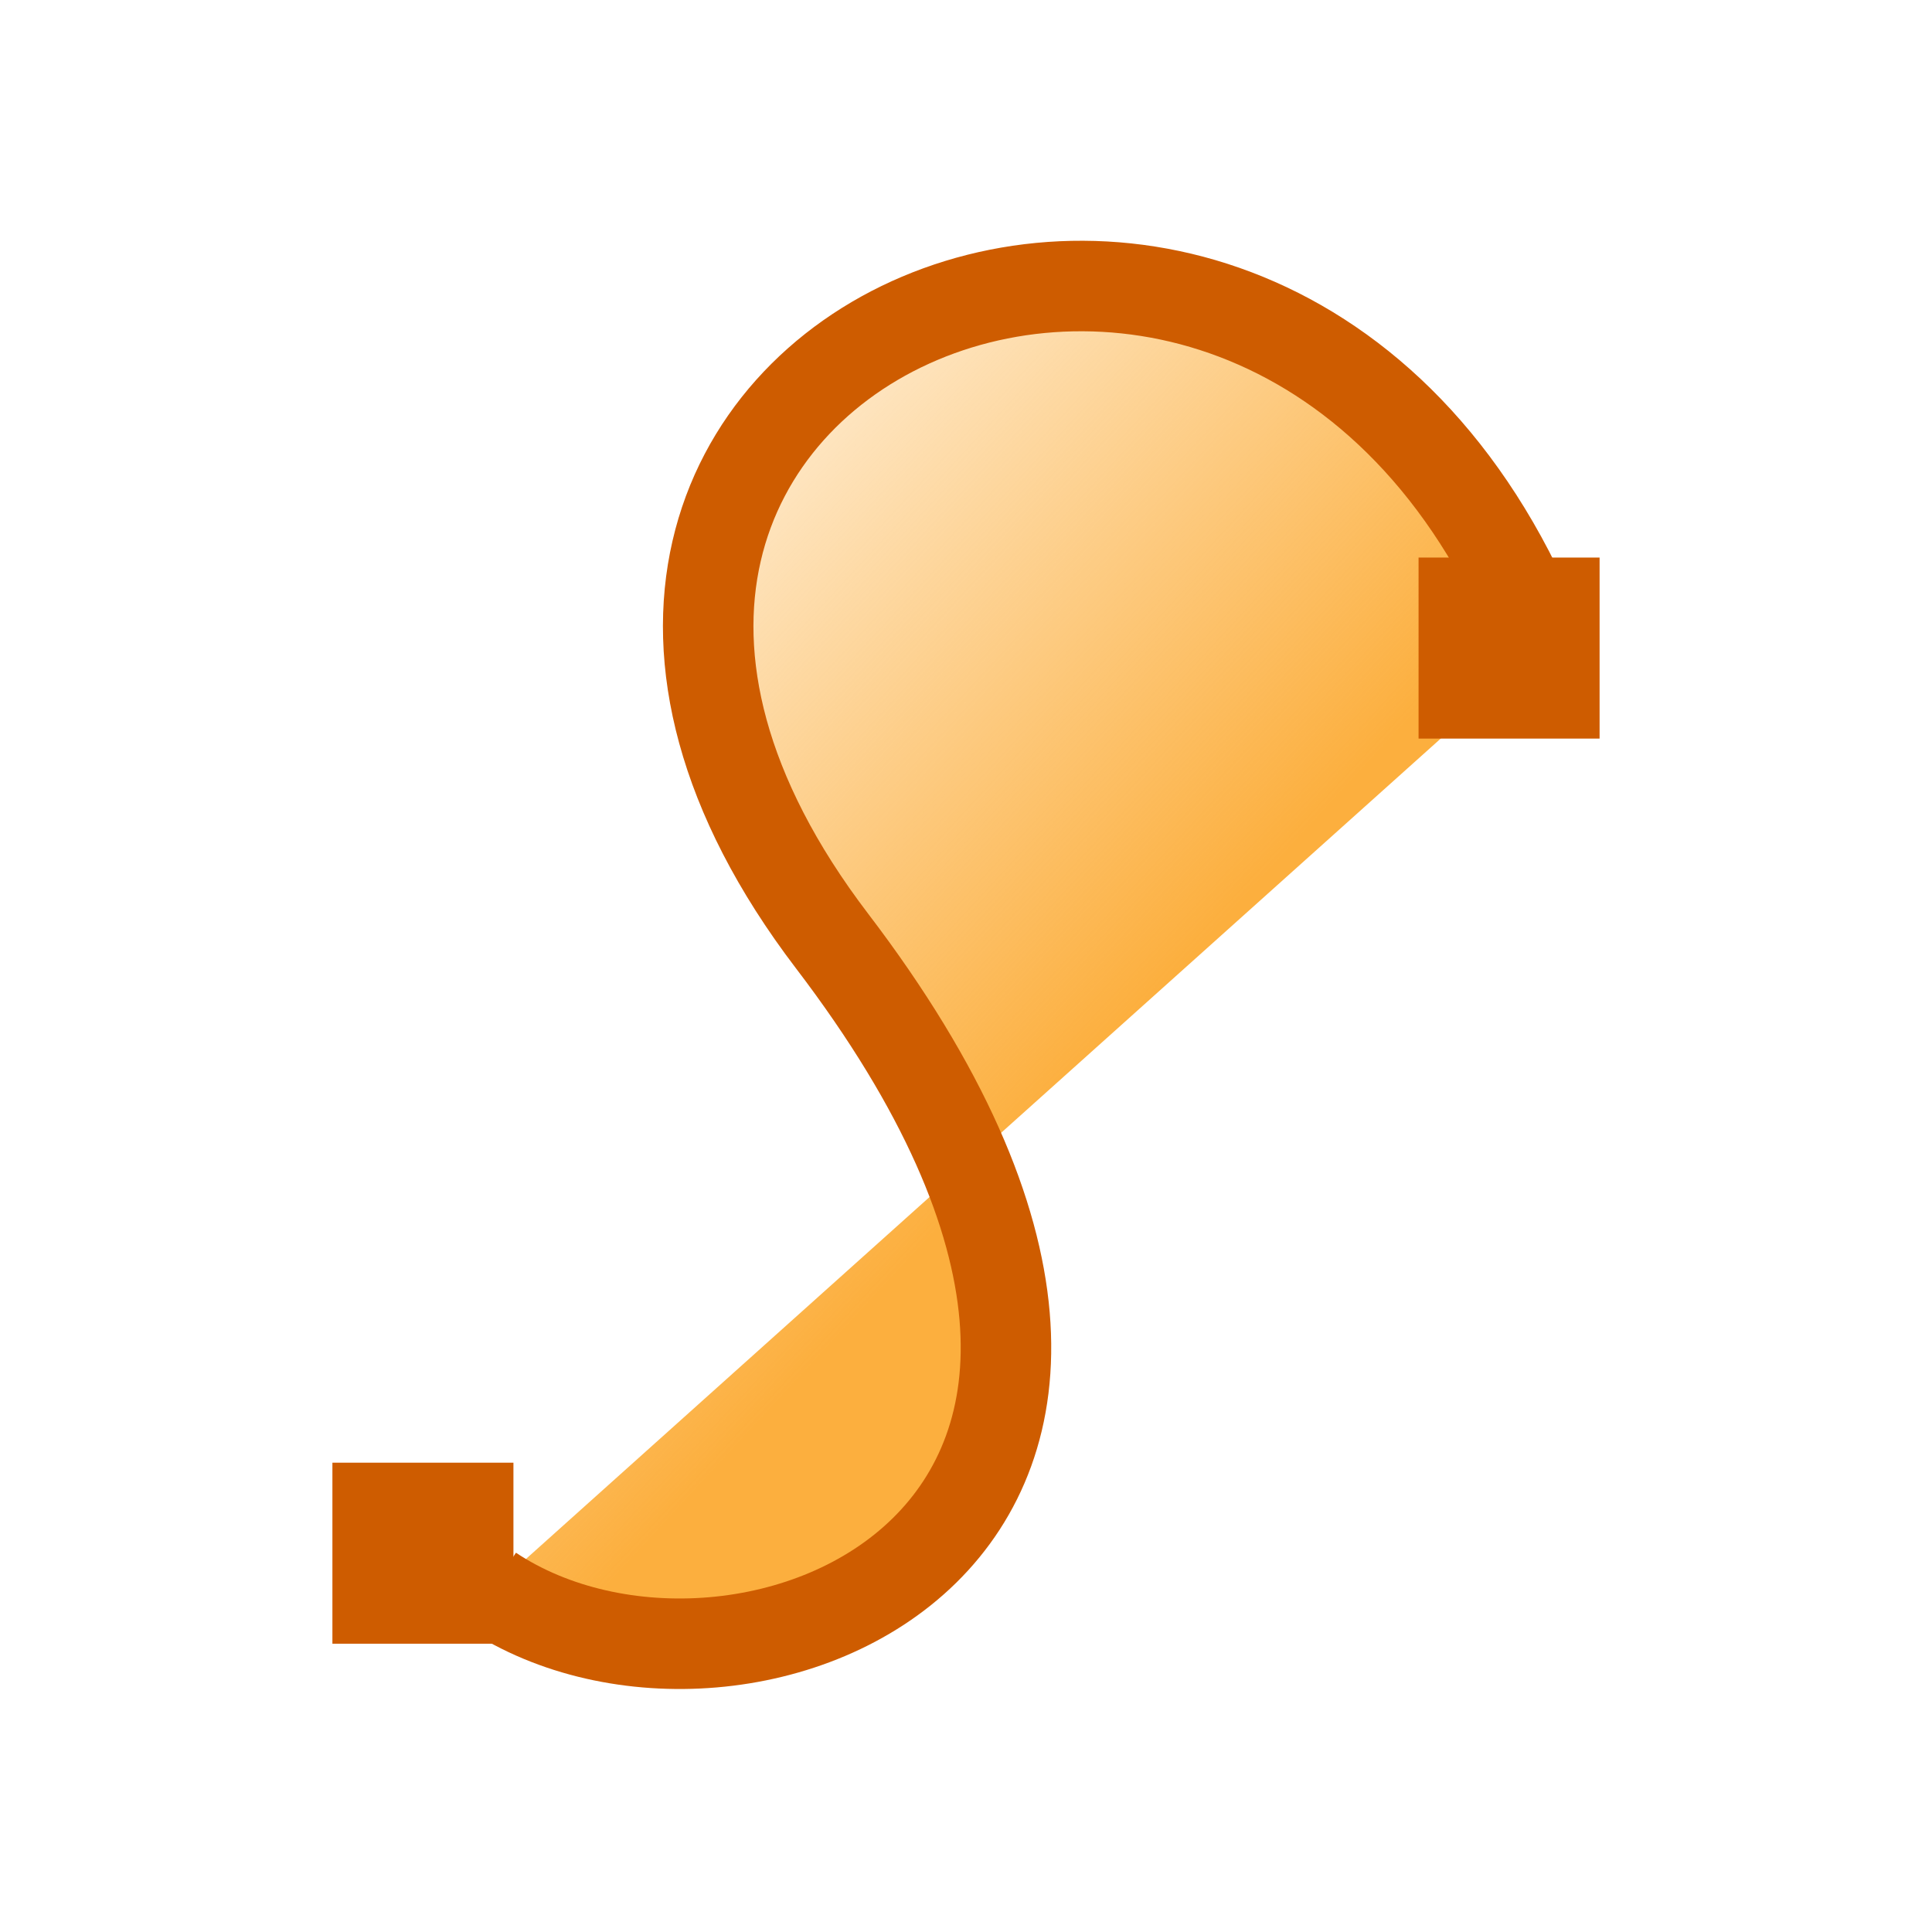
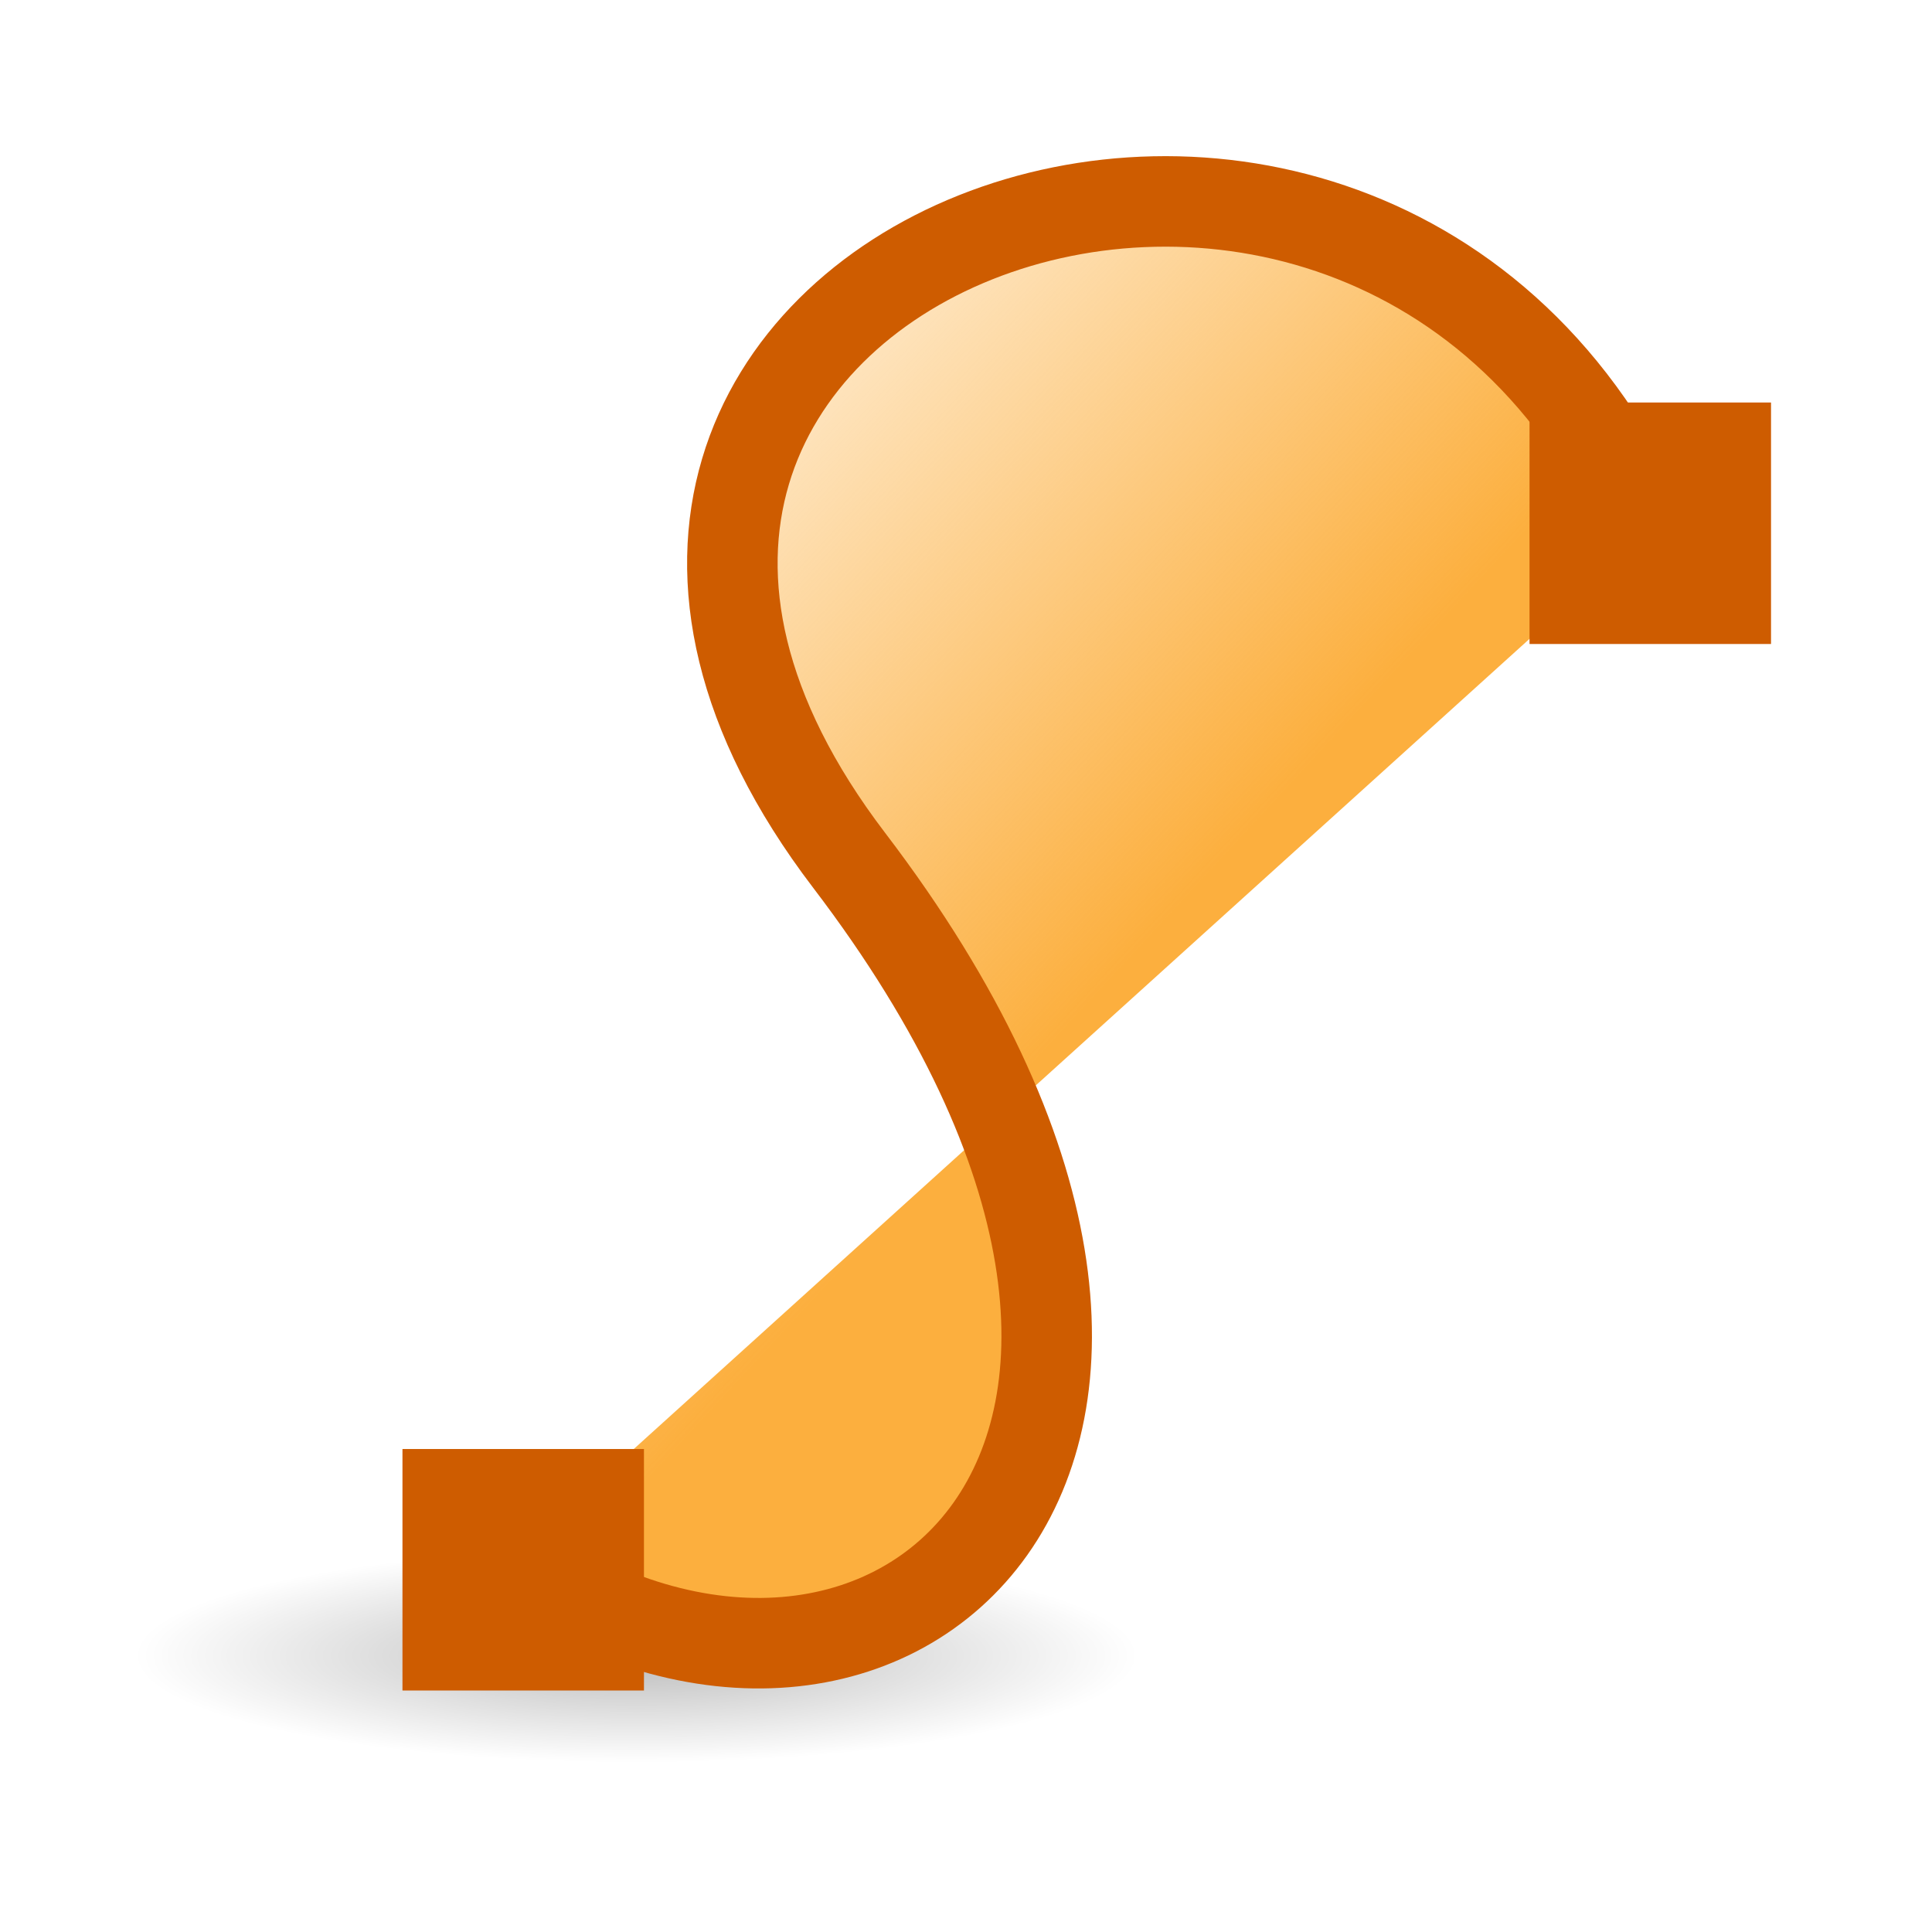
<svg xmlns="http://www.w3.org/2000/svg" xmlns:xlink="http://www.w3.org/1999/xlink" viewBox="0 0 24 24" id="svg2" version="1.1">
  <defs id="defs8">
-     <linearGradient x1="28.534" y1="24.24" x2="16.887" y2="13.664" id="linearGradient3064" xlink:href="#linearGradient2980" gradientUnits="userSpaceOnUse" gradientTransform="matrix(0.6594275,0,0,0.6465221,-4.032673,-3.594716)" />
+     <linearGradient x1="28.534" y1="24.24" x2="16.887" y2="13.664" id="linearGradient3064" xlink:href="#linearGradient2980" gradientUnits="userSpaceOnUse" gradientTransform="matrix(0.6594275,0,0,0.6465221,-3.843524,-4.484092)" />
    <linearGradient id="linearGradient2980">
      <stop id="stop2982" style="stop-color:#fcaf3e;stop-opacity:1" offset="0" />
      <stop id="stop2984" style="stop-color:#fcaf3e;stop-opacity:0" offset="1" />
    </linearGradient>
+     <radialGradient xlink:href="#linearGradient3941" id="radialGradient3947" cx="2.25" cy="16" fx="2.25" fy="16" r="16.875" gradientTransform="matrix(0.3281606,0,0,0.06996993,-9.097193,19.013)" gradientUnits="userSpaceOnUse" />
+     <linearGradient id="linearGradient3941">
+       <stop style="stop-color:#000000;stop-opacity:1;" offset="0" id="stop3943" />
+       <stop style="stop-color:#000000;stop-opacity:0;" offset="1" id="stop3945" />
+     </linearGradient>
  </defs>
  <g id="g4170" transform="matrix(1.124385,0,0,1.124385,-1.492614,-2.068921)">
-     <path style="fill:url(#linearGradient3064);fill-opacity:1;fill-rule:evenodd;stroke:#ce5c00;stroke-width:1px;stroke-linecap:butt;stroke-linejoin:miter;stroke-opacity:1" id="path2783" d="m 6.751,19.411 c 2.754,1.832 8.767,-0.619 3.768,-7.176 C 5.566,5.736 15.442,1.474 18.372,8.989" />
-     <rect style="fill:#ce5c00;fill-opacity:1;stroke:none" id="rect3565" y="18" x="5" height="2" width="2" />
-     <rect style="fill:#ce5c00;fill-opacity:1;stroke:none" id="rect3567" y="8" x="17" height="2" width="2" />
+     <ellipse style="color:#000000;display:block;overflow:visible;visibility:visible;opacity:0.268;fill:url(#radialGradient3947);fill-opacity:1;fill-rule:evenodd;stroke:none;stroke-width:1;stroke-linecap:butt;stroke-linejoin:miter;stroke-miterlimit:4;stroke-dasharray:none;stroke-dashoffset:0;stroke-opacity:1;marker:none;marker-start:none;marker-mid:none;marker-end:none" id="path2193" cx="-8.359" cy="20.133" rx="5.538" ry="1.181" transform="scale(-1,1)" />
+     <path style="fill:url(#linearGradient3064);fill-opacity:1;fill-rule:evenodd;stroke:#ce5c00;stroke-width:1px;stroke-linecap:butt;stroke-linejoin:miter;stroke-opacity:1" id="path2783" d="M 6.986,19.064 C 11.111,21.913 15.708,17.902 10.709,11.345 5.755,4.847 16.447,0.698 19.534,7.715" />
+     <rect style="fill:#ce5c00;fill-opacity:1;stroke:none" id="rect3565" y="17.849" x="5.774" height="2.668" width="2.668" />
+     <rect style="fill:#ce5c00;fill-opacity:1;stroke:none" id="rect3567" y="6.287" x="18.226" height="2.668" width="2.668" />
  </g>
</svg>
